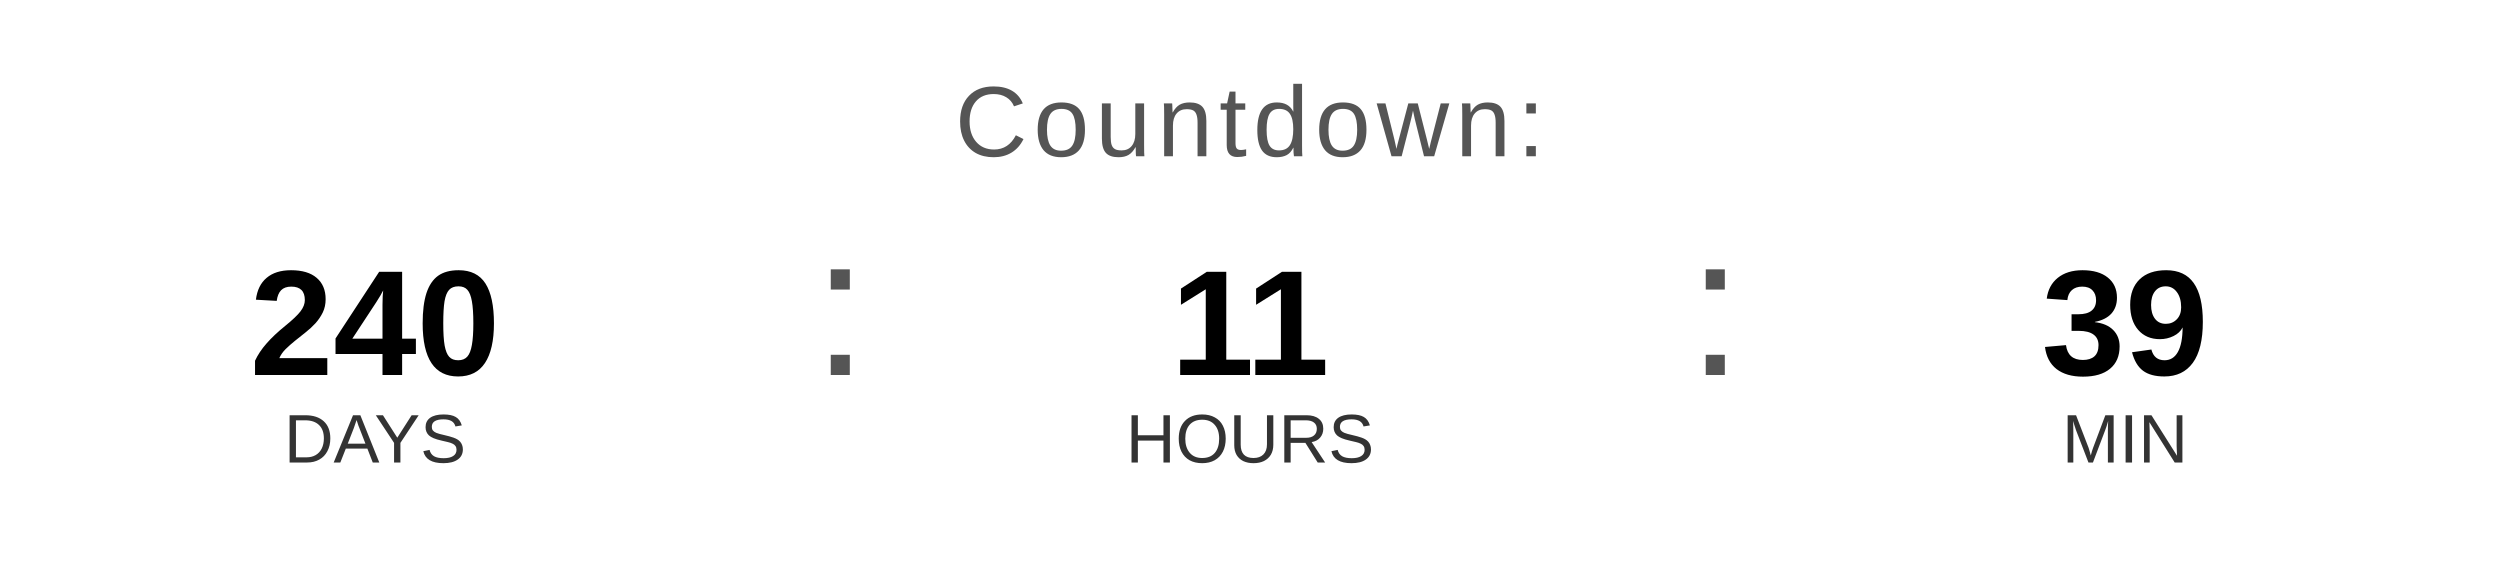
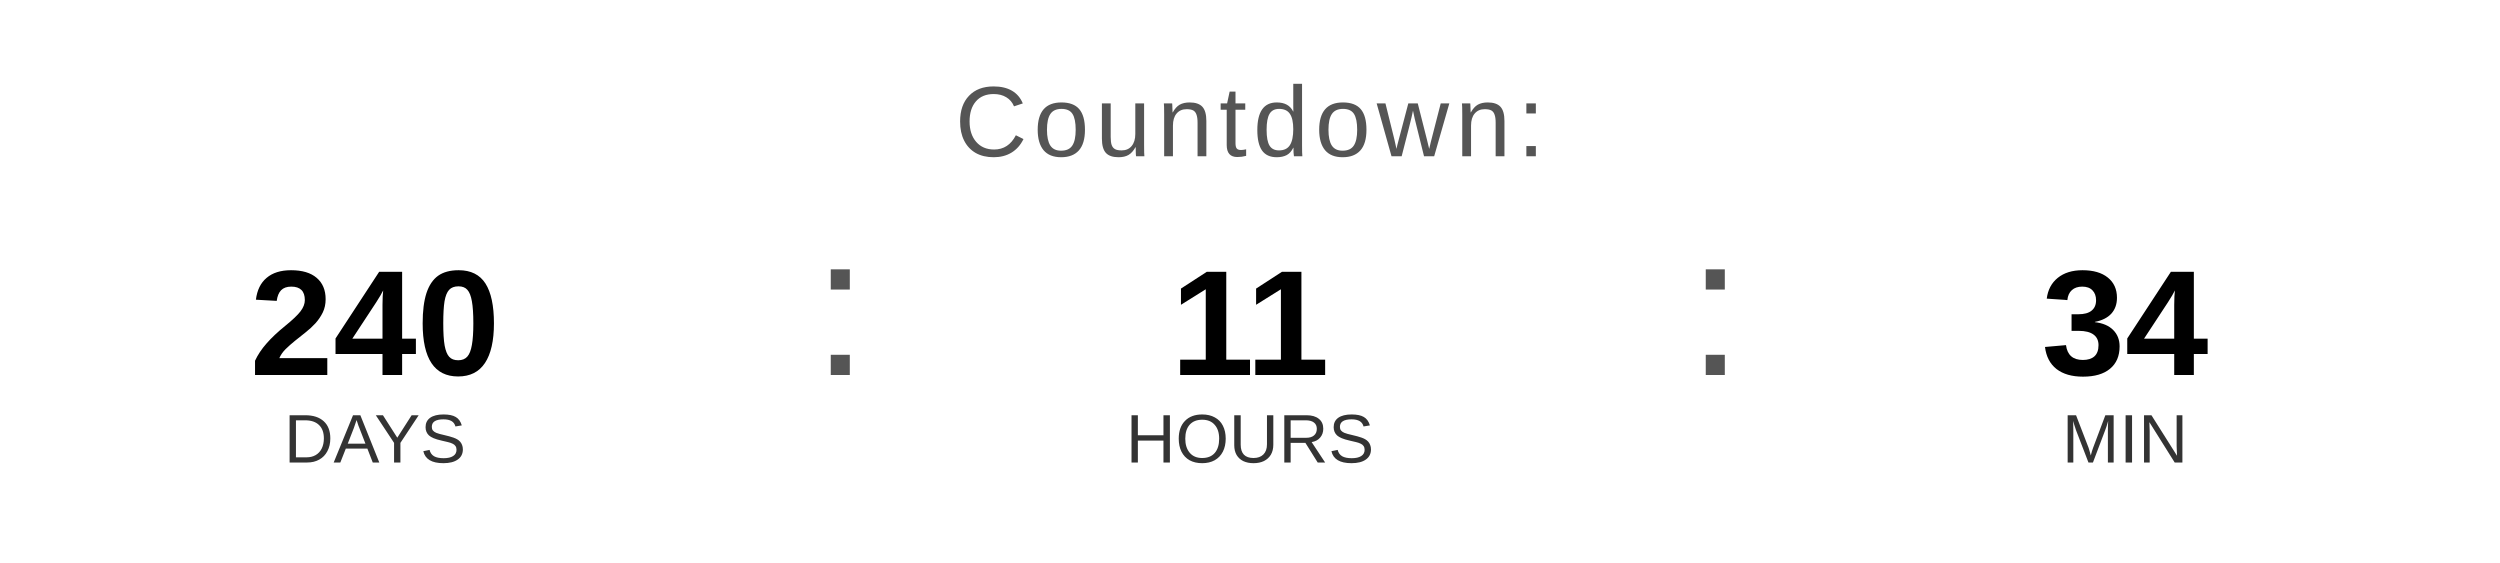
<svg xmlns="http://www.w3.org/2000/svg" width="400" height="90" viewBox="0 0 400 90">
  <text x="200" y="25" font-family="Arial, Helvetica, sans-serif" font-size="16" fill="#555555" text-anchor="middle" letter-spacing="1">
    Countdown:
  </text>
  <text x="60" y="60" font-family="Arial, Helvetica, sans-serif" font-size="24" font-weight="bold" fill="#000000" text-anchor="middle">240</text>
  <text x="60" y="74" font-family="Arial, Helvetica, sans-serif" font-size="11" fill="#333333" text-anchor="middle">DAYS</text>
  <text x="130" y="60" font-family="Arial, sans-serif" font-size="32" fill="#555555">:</text>
  <text x="200" y="60" font-family="Arial, Helvetica, sans-serif" font-size="24" font-weight="bold" fill="#000000" text-anchor="middle">11</text>
  <text x="200" y="74" font-family="Arial, Helvetica, sans-serif" font-size="11" fill="#333333" text-anchor="middle">HOURS</text>
  <text x="270" y="60" font-family="Arial, sans-serif" font-size="32" fill="#555555">:</text>
-   <text x="340" y="60" font-family="Arial, Helvetica, sans-serif" font-size="24" font-weight="bold" fill="#000000" text-anchor="middle">39</text>
+   <text x="340" y="60" font-family="Arial, Helvetica, sans-serif" font-size="24" font-weight="bold" fill="#000000" text-anchor="middle">34</text>
  <text x="340" y="74" font-family="Arial, Helvetica, sans-serif" font-size="11" fill="#333333" text-anchor="middle">MIN</text>
</svg>
